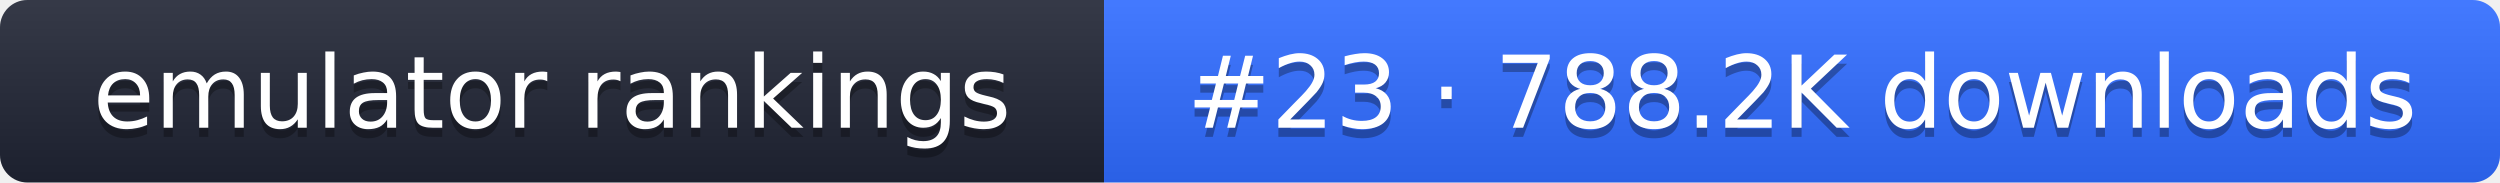
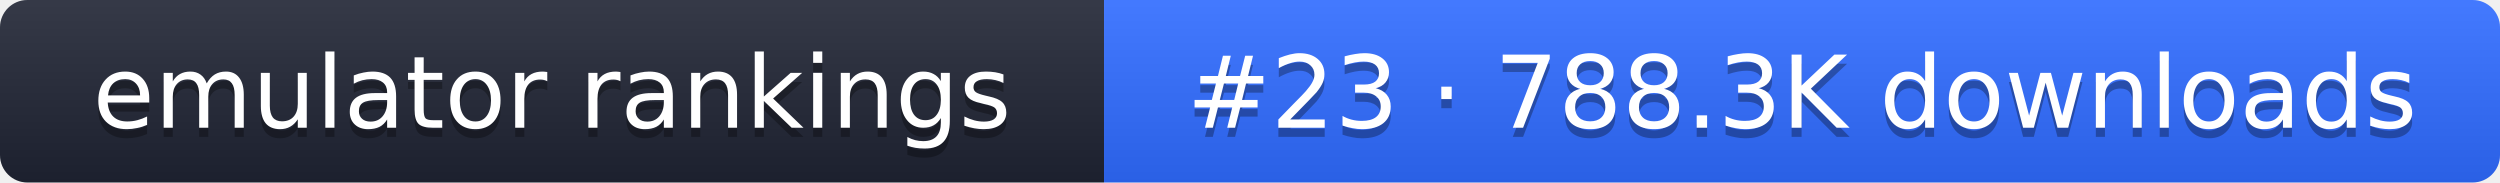
- <svg xmlns="http://www.w3.org/2000/svg" width="274" height="20" role="img" aria-label="emulator rankings: #23 · 788.2K downloads">
+ <svg xmlns="http://www.w3.org/2000/svg" width="274" height="20" role="img" aria-label="emulator rankings: #23 · 788.3K downloads">
  <linearGradient id="g" x2="0" y2="100%">
    <stop offset="0" stop-color="#fff" stop-opacity=".1" />
    <stop offset="1" stop-opacity=".1" />
  </linearGradient>
  <clipPath id="r">
    <rect width="274" height="20" rx="3" fill="#fff" />
  </clipPath>
  <g clip-path="url(#r)">
    <rect width="121" height="20" fill="#1f2433" />
    <rect x="121" width="153" height="20" fill="#2f6bff" />
    <rect width="274" height="20" fill="url(#g)" />
  </g>
  <g fill="#fff" text-anchor="middle" font-family="Verdana,DejaVu Sans,sans-serif" font-size="11">
    <text x="60.5" y="15" fill="#010101" fill-opacity=".3">emulator rankings</text>
    <text x="60.5" y="14">emulator rankings</text>
-     <text x="197.5" y="15" fill="#010101" fill-opacity=".3">#23 · 788.2K downloads</text>
-     <text x="197.5" y="14">#23 · 788.2K downloads</text>
+     <text x="197.5" y="15" fill="#010101" fill-opacity=".3">#23 · 788.3K downloads</text>
+     <text x="197.5" y="14">#23 · 788.3K downloads</text>
  </g>
</svg>
